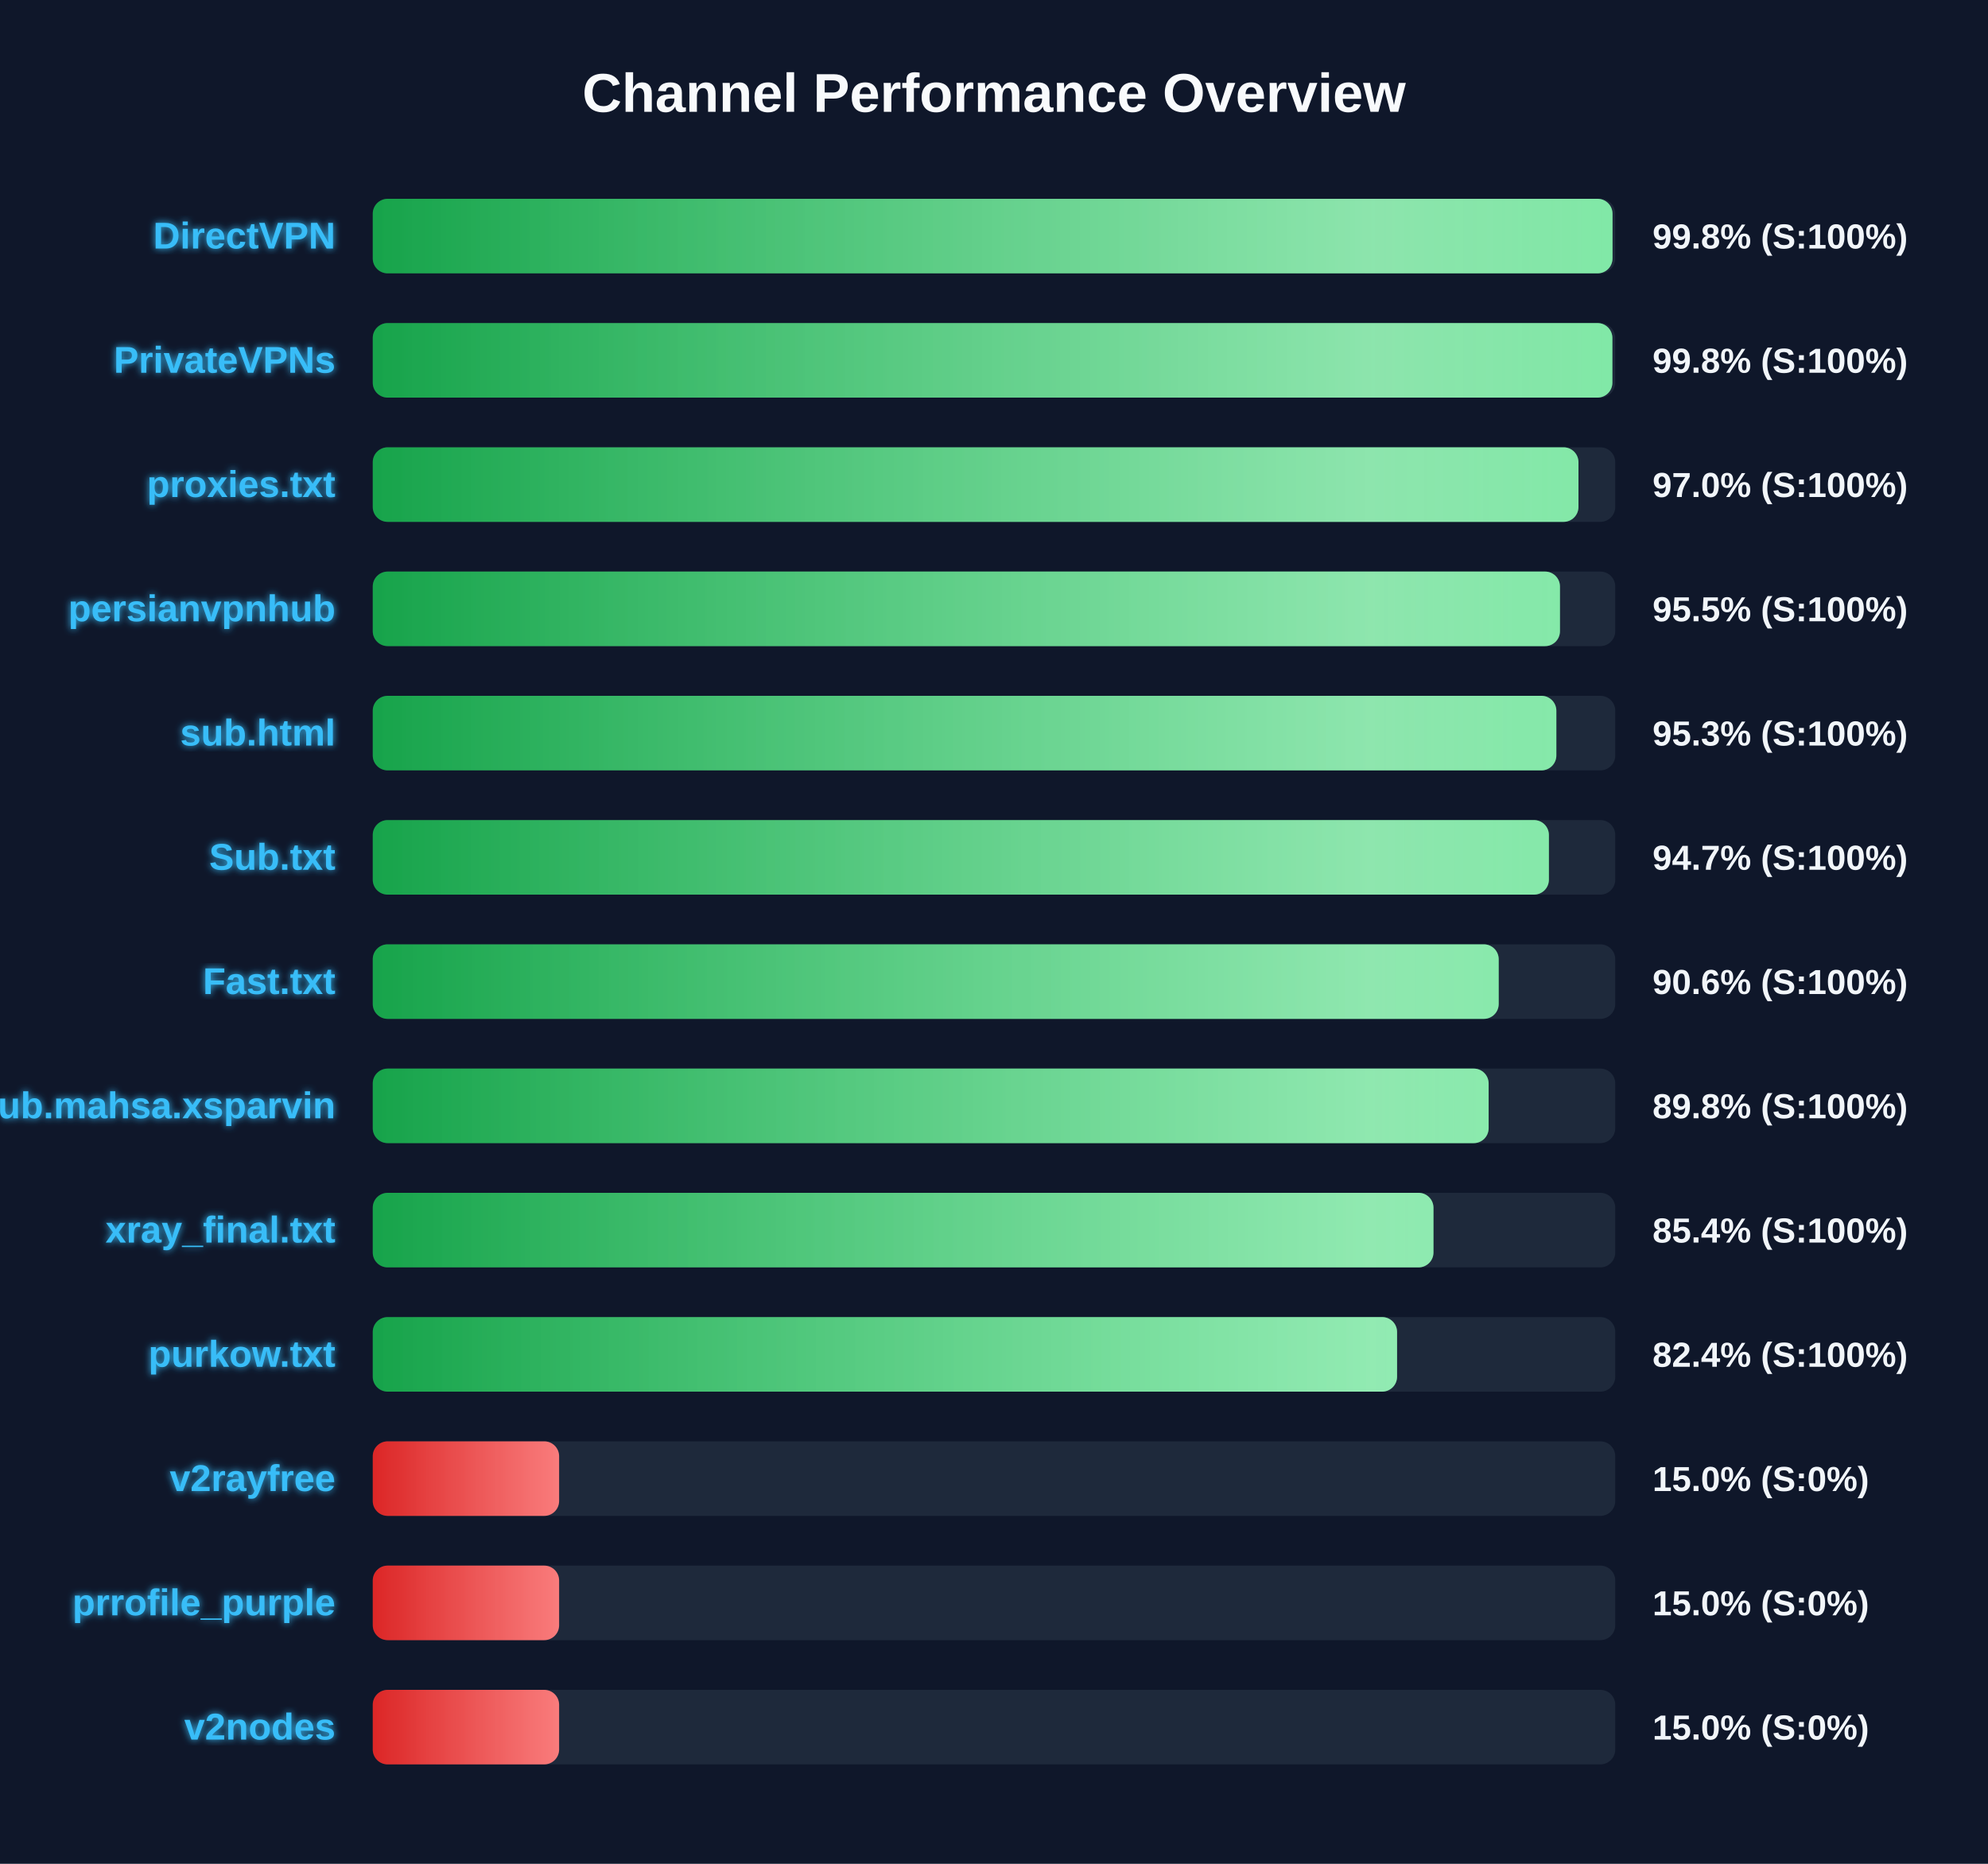
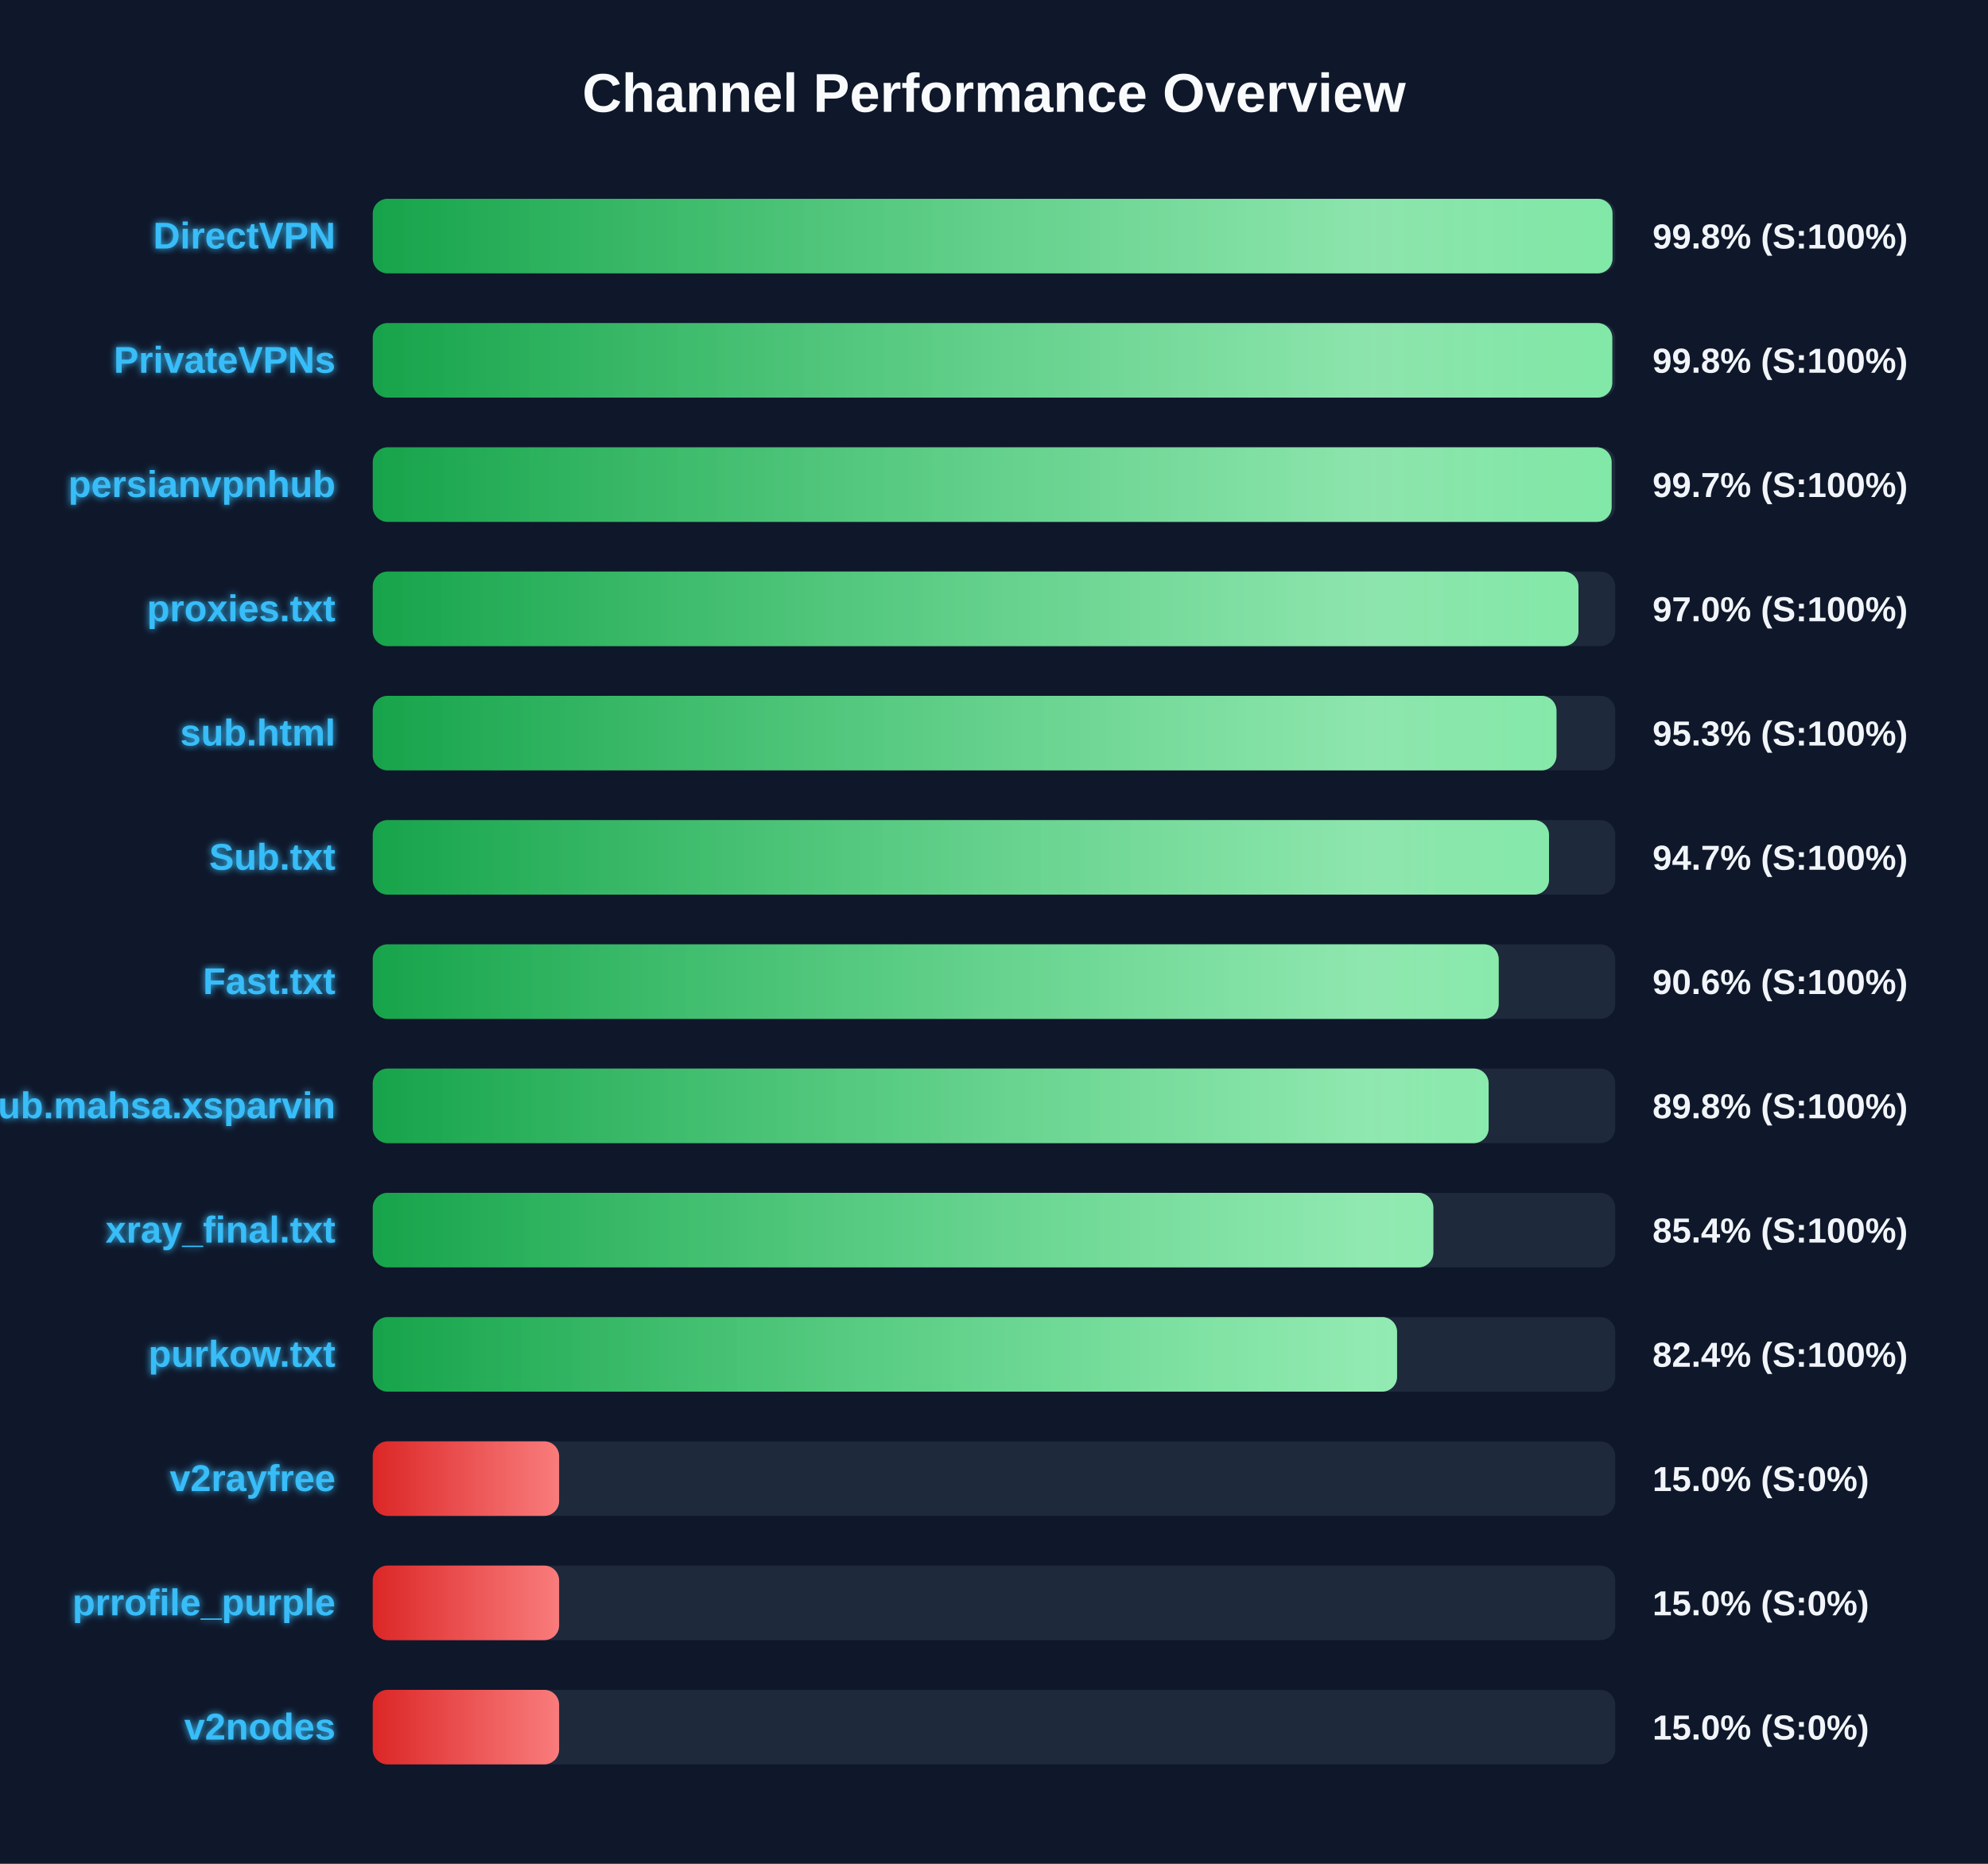
<svg xmlns="http://www.w3.org/2000/svg" width="800" height="750" version="1.1">
  <defs>
    <linearGradient id="grad-green" x1="0%" y1="0%" x2="100%" y2="0%">
      <stop offset="0%" stop-color="#16a34a" />
      <stop offset="100%" stop-color="#4ade80" />
    </linearGradient>
    <linearGradient id="grad-yellow" x1="0%" y1="0%" x2="100%" y2="0%">
      <stop offset="0%" stop-color="#ca8a04" />
      <stop offset="100%" stop-color="#fde047" />
    </linearGradient>
    <linearGradient id="grad-red" x1="0%" y1="0%" x2="100%" y2="0%">
      <stop offset="0%" stop-color="#dc2626" />
      <stop offset="100%" stop-color="#f87171" />
    </linearGradient>
    <linearGradient id="shimmer" x1="0%" y1="0%" x2="100%" y2="0%">
      <stop offset="0%" stop-color="rgba(255,255,255,0)" />
      <stop offset="50%" stop-color="rgba(255,255,255,0.4)" />
      <stop offset="100%" stop-color="rgba(255,255,255,0)" />
    </linearGradient>
    <filter id="glow" x="-20%" y="-20%" width="140%" height="140%">
      <feGaussianBlur stdDeviation="1.5" result="blur" />
      <feComposite in="SourceGraphic" in2="blur" operator="over" />
    </filter>
  </defs>
  <style>
        .bg-rect { fill: #0f172a; }
        .title { font: bold 22px 'Segoe UI', Arial, sans-serif; fill: #f8fafc; }
        .row { font: bold 15px 'Segoe UI', Arial, sans-serif; fill: #38bdf8; filter: url(#glow); }
        .score { font: bold 14px 'Segoe UI', Arial, sans-serif; fill: #f1f5f9; }
        @keyframes shimmer-anim {
            0% { transform: translateX(-100%); }
            100% { transform: translateX(200%); }
        }
        .shimmer-rect {
            animation: shimmer-anim 2.5s infinite linear;
        }
    </style>
  <rect width="100%" height="100%" class="bg-rect" />
  <text x="400" y="45" text-anchor="middle" class="title">Channel Performance Overview</text>
  <rect x="150" y="80" width="500" height="30" fill="#1e293b" rx="6" />
  <clipPath id="clip-0">
    <rect x="150" y="80" width="498.9" height="30" rx="6" />
  </clipPath>
  <rect x="150" y="80" width="498.9" height="30" fill="url(#grad-green)" rx="6" />
  <g clip-path="url(#clip-0)">
    <rect x="150" y="80" width="100%" height="30" fill="url(#shimmer)" class="shimmer-rect" />
  </g>
  <text x="135" y="100" text-anchor="end" class="row">DirectVPN</text>
  <text x="665" y="100" text-anchor="start" class="score">99.8% (S:100%)</text>
  <rect x="150" y="130" width="500" height="30" fill="#1e293b" rx="6" />
  <clipPath id="clip-1">
-     <rect x="150" y="130" width="498.85" height="30" rx="6" />
+     <rect x="150" y="130" width="498.8" height="30" rx="6" />
  </clipPath>
-   <rect x="150" y="130" width="498.85" height="30" fill="url(#grad-green)" rx="6" />
+   <rect x="150" y="130" width="498.8" height="30" fill="url(#grad-green)" rx="6" />
  <g clip-path="url(#clip-1)">
    <rect x="150" y="130" width="100%" height="30" fill="url(#shimmer)" class="shimmer-rect" />
  </g>
  <text x="135" y="150" text-anchor="end" class="row">PrivateVPNs</text>
  <text x="665" y="150" text-anchor="start" class="score">99.8% (S:100%)</text>
  <rect x="150" y="180" width="500" height="30" fill="#1e293b" rx="6" />
  <clipPath id="clip-2">
-     <rect x="150" y="180" width="485.2" height="30" rx="6" />
+     <rect x="150" y="180" width="498.55" height="30" rx="6" />
  </clipPath>
-   <rect x="150" y="180" width="485.2" height="30" fill="url(#grad-green)" rx="6" />
+   <rect x="150" y="180" width="498.55" height="30" fill="url(#grad-green)" rx="6" />
  <g clip-path="url(#clip-2)">
    <rect x="150" y="180" width="100%" height="30" fill="url(#shimmer)" class="shimmer-rect" />
  </g>
-   <text x="135" y="200" text-anchor="end" class="row">proxies.txt</text>
-   <text x="665" y="200" text-anchor="start" class="score">97.0% (S:100%)</text>
+   <text x="135" y="200" text-anchor="end" class="row">persianvpnhub</text>
+   <text x="665" y="200" text-anchor="start" class="score">99.7% (S:100%)</text>
  <rect x="150" y="230" width="500" height="30" fill="#1e293b" rx="6" />
  <clipPath id="clip-3">
-     <rect x="150" y="230" width="477.75" height="30" rx="6" />
+     <rect x="150" y="230" width="485.2" height="30" rx="6" />
  </clipPath>
-   <rect x="150" y="230" width="477.75" height="30" fill="url(#grad-green)" rx="6" />
+   <rect x="150" y="230" width="485.2" height="30" fill="url(#grad-green)" rx="6" />
  <g clip-path="url(#clip-3)">
    <rect x="150" y="230" width="100%" height="30" fill="url(#shimmer)" class="shimmer-rect" />
  </g>
-   <text x="135" y="250" text-anchor="end" class="row">persianvpnhub</text>
-   <text x="665" y="250" text-anchor="start" class="score">95.5% (S:100%)</text>
+   <text x="135" y="250" text-anchor="end" class="row">proxies.txt</text>
+   <text x="665" y="250" text-anchor="start" class="score">97.0% (S:100%)</text>
  <rect x="150" y="280" width="500" height="30" fill="#1e293b" rx="6" />
  <clipPath id="clip-4">
-     <rect x="150" y="280" width="476.3" height="30" rx="6" />
+     <rect x="150" y="280" width="476.35" height="30" rx="6" />
  </clipPath>
-   <rect x="150" y="280" width="476.3" height="30" fill="url(#grad-green)" rx="6" />
+   <rect x="150" y="280" width="476.35" height="30" fill="url(#grad-green)" rx="6" />
  <g clip-path="url(#clip-4)">
    <rect x="150" y="280" width="100%" height="30" fill="url(#shimmer)" class="shimmer-rect" />
  </g>
  <text x="135" y="300" text-anchor="end" class="row">sub.html</text>
  <text x="665" y="300" text-anchor="start" class="score">95.3% (S:100%)</text>
  <rect x="150" y="330" width="500" height="30" fill="#1e293b" rx="6" />
  <clipPath id="clip-5">
-     <rect x="150" y="330" width="473.3" height="30" rx="6" />
+     <rect x="150" y="330" width="473.35" height="30" rx="6" />
  </clipPath>
-   <rect x="150" y="330" width="473.3" height="30" fill="url(#grad-green)" rx="6" />
+   <rect x="150" y="330" width="473.35" height="30" fill="url(#grad-green)" rx="6" />
  <g clip-path="url(#clip-5)">
    <rect x="150" y="330" width="100%" height="30" fill="url(#shimmer)" class="shimmer-rect" />
  </g>
  <text x="135" y="350" text-anchor="end" class="row">Sub.txt</text>
  <text x="665" y="350" text-anchor="start" class="score">94.7% (S:100%)</text>
  <rect x="150" y="380" width="500" height="30" fill="#1e293b" rx="6" />
  <clipPath id="clip-6">
    <rect x="150" y="380" width="453.1" height="30" rx="6" />
  </clipPath>
  <rect x="150" y="380" width="453.1" height="30" fill="url(#grad-green)" rx="6" />
  <g clip-path="url(#clip-6)">
    <rect x="150" y="380" width="100%" height="30" fill="url(#shimmer)" class="shimmer-rect" />
  </g>
  <text x="135" y="400" text-anchor="end" class="row">Fast.txt</text>
  <text x="665" y="400" text-anchor="start" class="score">90.6% (S:100%)</text>
  <rect x="150" y="430" width="500" height="30" fill="#1e293b" rx="6" />
  <clipPath id="clip-7">
    <rect x="150" y="430" width="449.05" height="30" rx="6" />
  </clipPath>
  <rect x="150" y="430" width="449.05" height="30" fill="url(#grad-green)" rx="6" />
  <g clip-path="url(#clip-7)">
    <rect x="150" y="430" width="100%" height="30" fill="url(#shimmer)" class="shimmer-rect" />
  </g>
  <text x="135" y="450" text-anchor="end" class="row">Sub.mahsa.xsparvin</text>
  <text x="665" y="450" text-anchor="start" class="score">89.8% (S:100%)</text>
  <rect x="150" y="480" width="500" height="30" fill="#1e293b" rx="6" />
  <clipPath id="clip-8">
-     <rect x="150" y="480" width="426.85" height="30" rx="6" />
+     <rect x="150" y="480" width="426.8" height="30" rx="6" />
  </clipPath>
-   <rect x="150" y="480" width="426.85" height="30" fill="url(#grad-green)" rx="6" />
+   <rect x="150" y="480" width="426.8" height="30" fill="url(#grad-green)" rx="6" />
  <g clip-path="url(#clip-8)">
    <rect x="150" y="480" width="100%" height="30" fill="url(#shimmer)" class="shimmer-rect" />
  </g>
  <text x="135" y="500" text-anchor="end" class="row">xray_final.txt</text>
  <text x="665" y="500" text-anchor="start" class="score">85.4% (S:100%)</text>
  <rect x="150" y="530" width="500" height="30" fill="#1e293b" rx="6" />
  <clipPath id="clip-9">
    <rect x="150" y="530" width="412.2" height="30" rx="6" />
  </clipPath>
  <rect x="150" y="530" width="412.2" height="30" fill="url(#grad-green)" rx="6" />
  <g clip-path="url(#clip-9)">
    <rect x="150" y="530" width="100%" height="30" fill="url(#shimmer)" class="shimmer-rect" />
  </g>
  <text x="135" y="550" text-anchor="end" class="row">purkow.txt</text>
  <text x="665" y="550" text-anchor="start" class="score">82.4% (S:100%)</text>
  <rect x="150" y="580" width="500" height="30" fill="#1e293b" rx="6" />
  <clipPath id="clip-10">
    <rect x="150" y="580" width="75.0" height="30" rx="6" />
  </clipPath>
  <rect x="150" y="580" width="75.0" height="30" fill="url(#grad-red)" rx="6" />
  <g clip-path="url(#clip-10)">
    <rect x="150" y="580" width="100%" height="30" fill="url(#shimmer)" class="shimmer-rect" />
  </g>
  <text x="135" y="600" text-anchor="end" class="row">v2rayfree</text>
  <text x="665" y="600" text-anchor="start" class="score">15.0% (S:0%)</text>
  <rect x="150" y="630" width="500" height="30" fill="#1e293b" rx="6" />
  <clipPath id="clip-11">
    <rect x="150" y="630" width="75.0" height="30" rx="6" />
  </clipPath>
  <rect x="150" y="630" width="75.0" height="30" fill="url(#grad-red)" rx="6" />
  <g clip-path="url(#clip-11)">
    <rect x="150" y="630" width="100%" height="30" fill="url(#shimmer)" class="shimmer-rect" />
  </g>
  <text x="135" y="650" text-anchor="end" class="row">prrofile_purple</text>
  <text x="665" y="650" text-anchor="start" class="score">15.0% (S:0%)</text>
  <rect x="150" y="680" width="500" height="30" fill="#1e293b" rx="6" />
  <clipPath id="clip-12">
    <rect x="150" y="680" width="75.0" height="30" rx="6" />
  </clipPath>
  <rect x="150" y="680" width="75.0" height="30" fill="url(#grad-red)" rx="6" />
  <g clip-path="url(#clip-12)">
    <rect x="150" y="680" width="100%" height="30" fill="url(#shimmer)" class="shimmer-rect" />
  </g>
  <text x="135" y="700" text-anchor="end" class="row">v2nodes</text>
  <text x="665" y="700" text-anchor="start" class="score">15.0% (S:0%)</text>
</svg>
